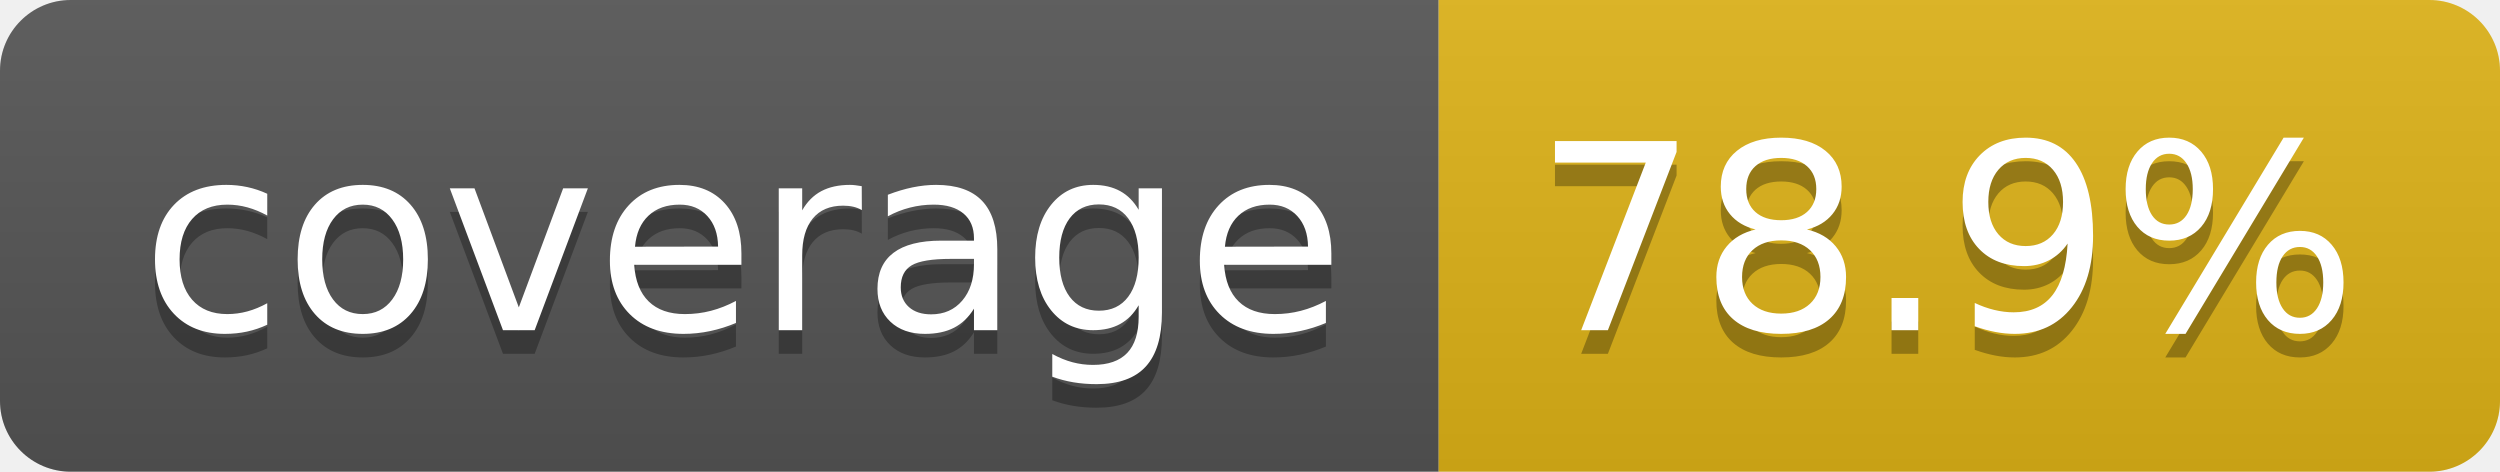
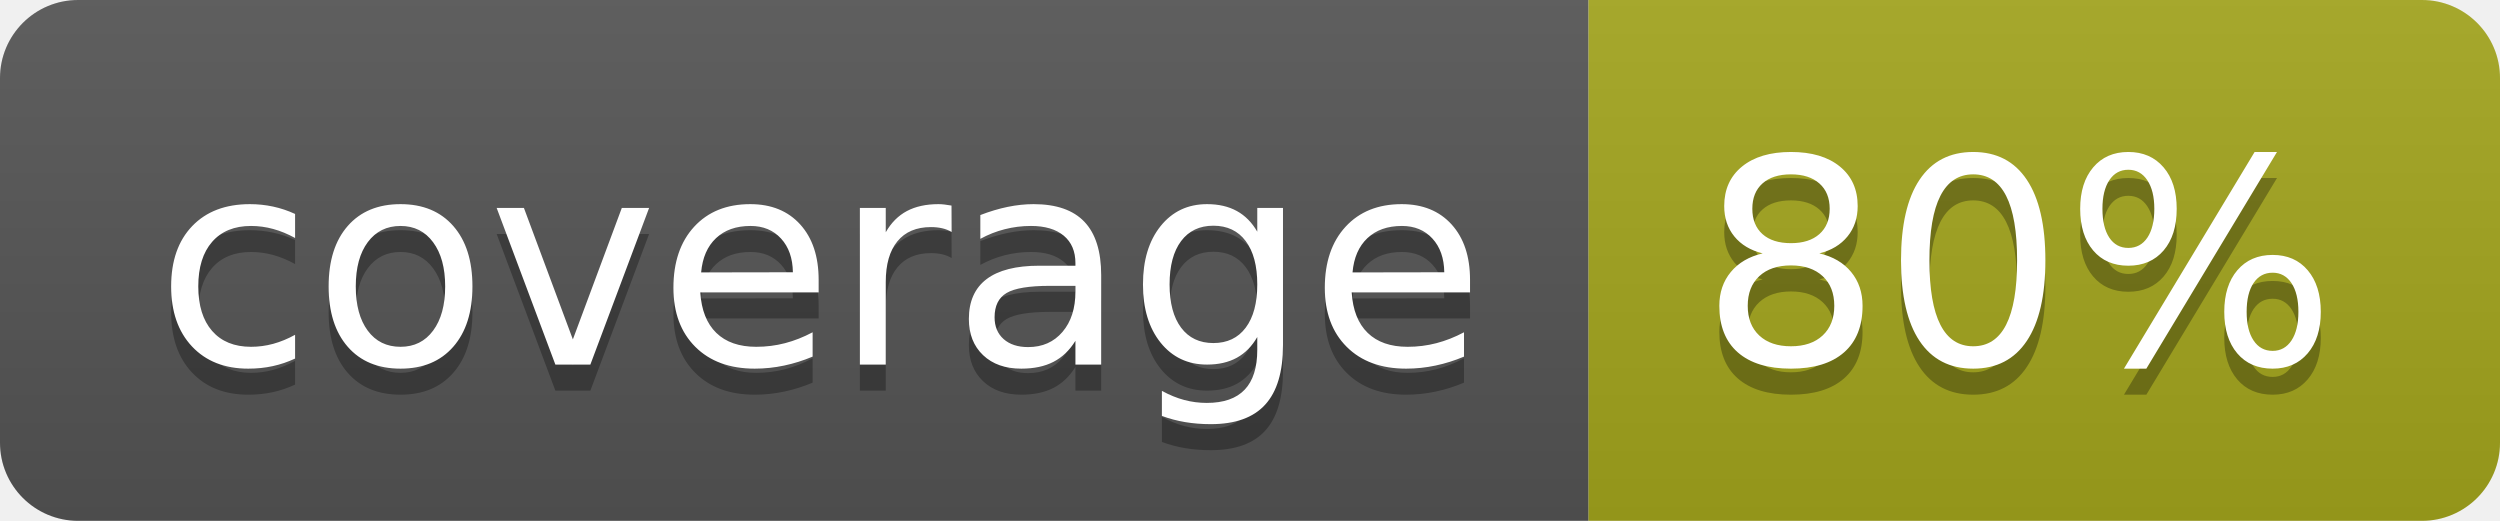
- <svg xmlns="http://www.w3.org/2000/svg" width="106" height="20" role="img" aria-label="coverage: 78.9%">
+ <svg xmlns="http://www.w3.org/2000/svg" width="96" height="20" role="img" aria-label="coverage: 80%">
  <linearGradient id="s" x2="0" y2="100%">
    <stop offset="0" stop-color="#bbb" stop-opacity=".1" />
    <stop offset="1" stop-opacity=".1" />
  </linearGradient>
  <clipPath id="r">
-     <rect width="106" height="20" rx="3" fill="#fff" />
+     <rect width="96" height="20" rx="3" fill="#fff" />
  </clipPath>
  <g clip-path="url(#r)">
    <rect width="61" height="20" fill="#555" />
-     <rect x="61" width="45" height="20" fill="#dfb317" />
-     <rect width="106" height="20" fill="url(#s)" />
+     <rect x="61" width="35" height="20" fill="#a4a61d" />
+     <rect width="96" height="20" fill="url(#s)" />
  </g>
  <g fill="#fff" text-anchor="middle" font-family="Verdana,Geneva,DejaVu Sans,sans-serif" text-rendering="geometricPrecision" font-size="110">
    <text aria-hidden="true" x="315" y="150" fill="#010101" fill-opacity=".3" transform="scale(.1)" textLength="510">coverage</text>
    <text x="315" y="140" transform="scale(.1)" fill="#fff" textLength="510">coverage</text>
-     <text aria-hidden="true" x="825" y="150" fill="#010101" fill-opacity=".3" transform="scale(.1)" textLength="350">78.9%</text>
-     <text x="825" y="140" transform="scale(.1)" fill="#fff" textLength="350">78.9%</text>
+     <text aria-hidden="true" x="775" y="150" fill="#010101" fill-opacity=".3" transform="scale(.1)" textLength="245">80%</text>
+     <text x="775" y="140" transform="scale(.1)" fill="#fff" textLength="245">80%</text>
  </g>
</svg>
